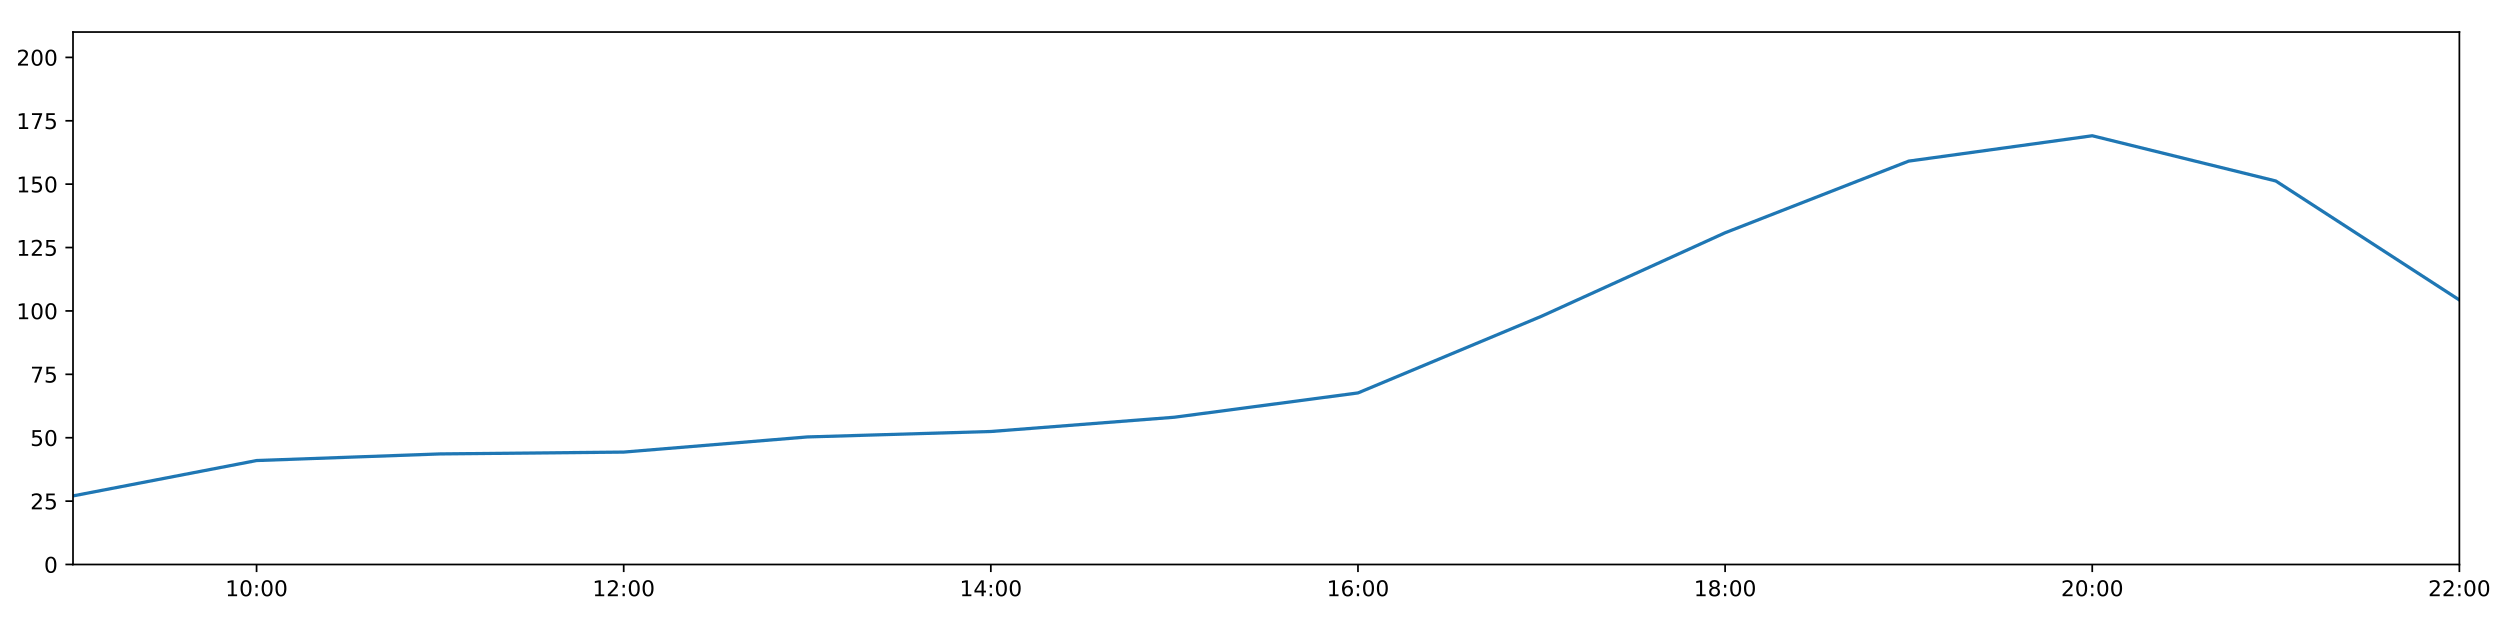
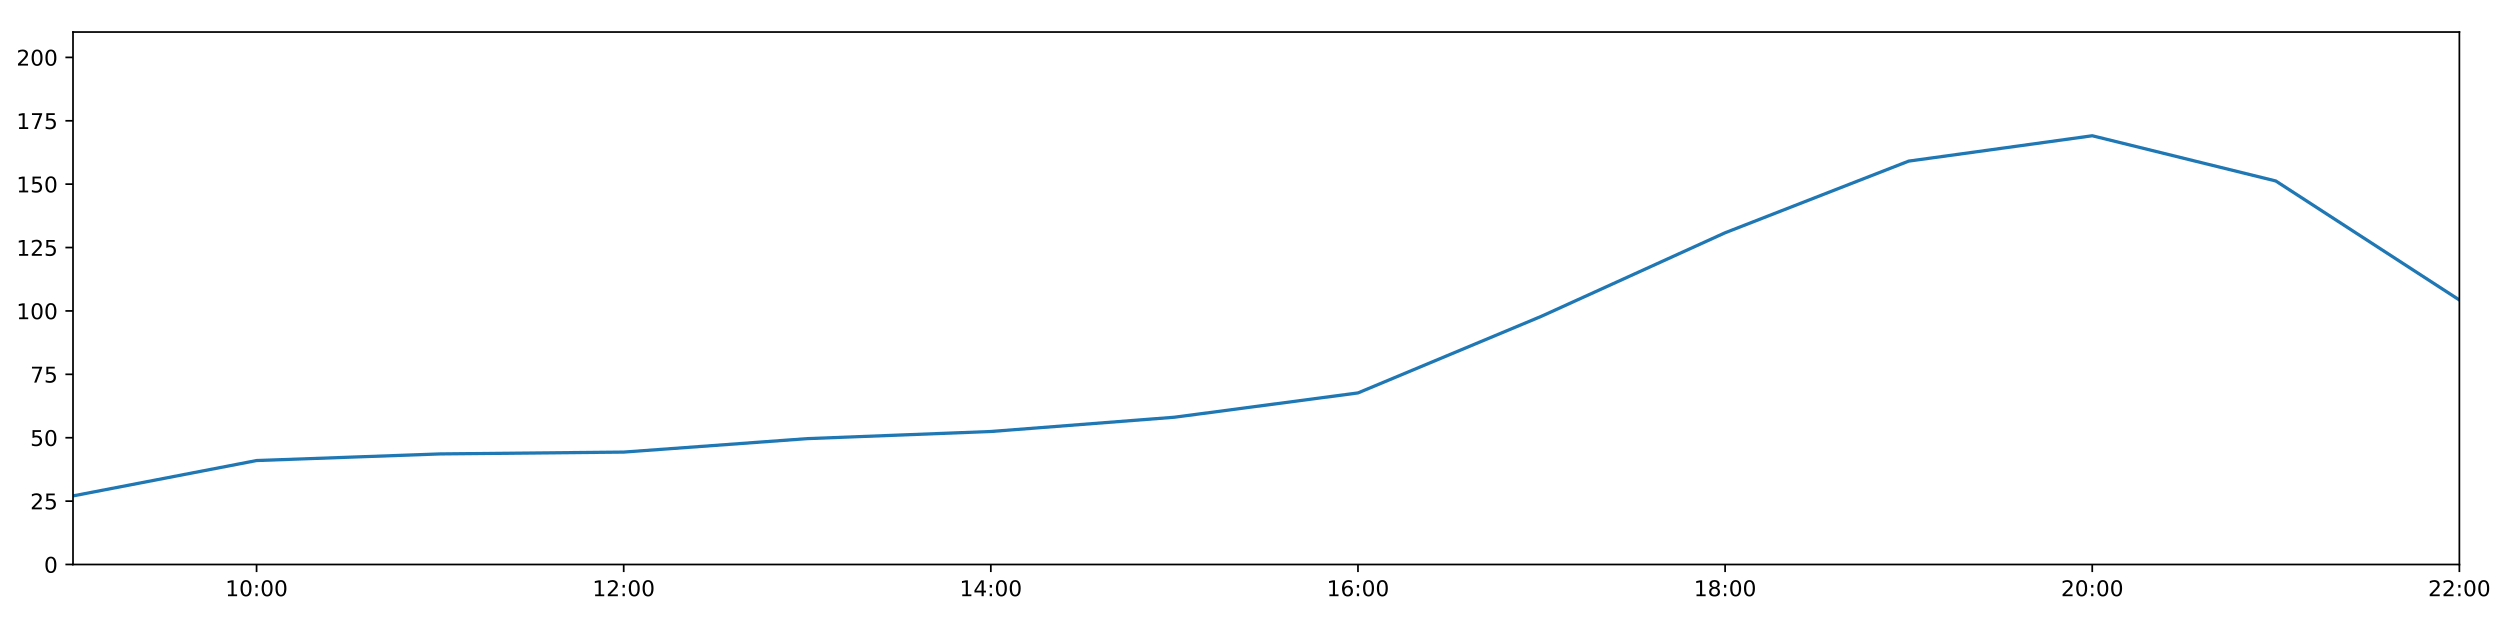
<svg xmlns="http://www.w3.org/2000/svg" xmlns:xlink="http://www.w3.org/1999/xlink" height="288pt" version="1.1" viewBox="0 0 1152 288" width="1152pt">
  <defs>
    <style type="text/css">
*{stroke-linecap:butt;stroke-linejoin:round;}
  </style>
  </defs>
  <g id="figure_1">
    <g id="patch_1">
      <path d="M 0 288  L 1152 288  L 1152 0  L 0 0  z " style="fill:#ffffff;" />
    </g>
    <g id="axes_1">
      <g id="patch_2">
        <path d="M 33.64 260.12  L 1133.28 260.12  L 1133.28 14.76  L 33.64 14.76  z " style="fill:#ffffff;" />
      </g>
      <g id="matplotlib.axis_1">
        <g id="xtick_1">
          <g id="line2d_1">
            <defs>
-               <path d="M 0 0  L 0 3.5  " id="m8765196725" style="stroke:#000000;stroke-width:0.8;" />
-             </defs>
-             <g>
-               <use style="stroke:#000000;stroke-width:0.8;" x="118.228" xlink:href="#m8765196725" y="260.12" />
+               <path d="M 0 0  L 0 3.5  " id="m8ef3977d2a" style="stroke:#000000;stroke-width:0.8;" />
+             </defs>
+             <g>
+               <use style="stroke:#000000;stroke-width:0.8;" x="118.228" xlink:href="#m8ef3977d2a" y="260.12" />
            </g>
          </g>
          <g id="text_1">
            <defs>
              <path d="M 12.406 8.297  L 28.516 8.297  L 28.516 63.922  L 10.984 60.406  L 10.984 69.391  L 28.422 72.906  L 38.281 72.906  L 38.281 8.297  L 54.391 8.297  L 54.391 0  L 12.406 0  z " id="DejaVuSans-49" />
              <path d="M 31.781 66.406  Q 24.172 66.406 20.328 58.906  Q 16.5 51.422 16.5 36.375  Q 16.5 21.391 20.328 13.891  Q 24.172 6.391 31.781 6.391  Q 39.453 6.391 43.281 13.891  Q 47.125 21.391 47.125 36.375  Q 47.125 51.422 43.281 58.906  Q 39.453 66.406 31.781 66.406  z M 31.781 74.219  Q 44.047 74.219 50.516 64.516  Q 56.984 54.828 56.984 36.375  Q 56.984 17.969 50.516 8.266  Q 44.047 -1.422 31.781 -1.422  Q 19.531 -1.422 13.062 8.266  Q 6.594 17.969 6.594 36.375  Q 6.594 54.828 13.062 64.516  Q 19.531 74.219 31.781 74.219  z " id="DejaVuSans-48" />
              <path d="M 11.719 12.406  L 22.016 12.406  L 22.016 0  L 11.719 0  z M 11.719 51.703  L 22.016 51.703  L 22.016 39.312  L 11.719 39.312  z " id="DejaVuSans-58" />
            </defs>
            <g transform="translate(103.8183 274.7184)scale(0.1 -0.1)">
              <use xlink:href="#DejaVuSans-49" />
              <use x="63.623" xlink:href="#DejaVuSans-48" />
              <use x="127.246" xlink:href="#DejaVuSans-58" />
              <use x="160.938" xlink:href="#DejaVuSans-48" />
              <use x="224.561" xlink:href="#DejaVuSans-48" />
            </g>
          </g>
        </g>
        <g id="xtick_2">
          <g id="line2d_2">
            <g>
-               <use style="stroke:#000000;stroke-width:0.8;" x="287.403" xlink:href="#m8765196725" y="260.12" />
+               <use style="stroke:#000000;stroke-width:0.8;" x="287.403" xlink:href="#m8ef3977d2a" y="260.12" />
            </g>
          </g>
          <g id="text_2">
            <defs>
              <path d="M 19.188 8.297  L 53.609 8.297  L 53.609 0  L 7.328 0  L 7.328 8.297  Q 12.938 14.109 22.625 23.891  Q 32.328 33.688 34.812 36.531  Q 39.547 41.844 41.422 45.531  Q 43.312 49.219 43.312 52.781  Q 43.312 58.594 39.234 62.25  Q 35.156 65.922 28.609 65.922  Q 23.969 65.922 18.812 64.312  Q 13.672 62.703 7.812 59.422  L 7.812 69.391  Q 13.766 71.781 18.938 73  Q 24.125 74.219 28.422 74.219  Q 39.75 74.219 46.484 68.547  Q 53.219 62.891 53.219 53.422  Q 53.219 48.922 51.531 44.891  Q 49.859 40.875 45.406 35.406  Q 44.188 33.984 37.641 27.219  Q 31.109 20.453 19.188 8.297  z " id="DejaVuSans-50" />
            </defs>
            <g transform="translate(272.9937 274.7184)scale(0.1 -0.1)">
              <use xlink:href="#DejaVuSans-49" />
              <use x="63.623" xlink:href="#DejaVuSans-50" />
              <use x="127.246" xlink:href="#DejaVuSans-58" />
              <use x="160.938" xlink:href="#DejaVuSans-48" />
              <use x="224.561" xlink:href="#DejaVuSans-48" />
            </g>
          </g>
        </g>
        <g id="xtick_3">
          <g id="line2d_3">
            <g>
-               <use style="stroke:#000000;stroke-width:0.8;" x="456.578" xlink:href="#m8765196725" y="260.12" />
+               <use style="stroke:#000000;stroke-width:0.8;" x="456.578" xlink:href="#m8ef3977d2a" y="260.12" />
            </g>
          </g>
          <g id="text_3">
            <defs>
              <path d="M 37.797 64.312  L 12.891 25.391  L 37.797 25.391  z M 35.203 72.906  L 47.609 72.906  L 47.609 25.391  L 58.016 25.391  L 58.016 17.188  L 47.609 17.188  L 47.609 0  L 37.797 0  L 37.797 17.188  L 4.891 17.188  L 4.891 26.703  z " id="DejaVuSans-52" />
            </defs>
            <g transform="translate(442.1691 274.7184)scale(0.1 -0.1)">
              <use xlink:href="#DejaVuSans-49" />
              <use x="63.623" xlink:href="#DejaVuSans-52" />
              <use x="127.246" xlink:href="#DejaVuSans-58" />
              <use x="160.938" xlink:href="#DejaVuSans-48" />
              <use x="224.561" xlink:href="#DejaVuSans-48" />
            </g>
          </g>
        </g>
        <g id="xtick_4">
          <g id="line2d_4">
            <g>
-               <use style="stroke:#000000;stroke-width:0.8;" x="625.754" xlink:href="#m8765196725" y="260.12" />
+               <use style="stroke:#000000;stroke-width:0.8;" x="625.754" xlink:href="#m8ef3977d2a" y="260.12" />
            </g>
          </g>
          <g id="text_4">
            <defs>
              <path d="M 33.016 40.375  Q 26.375 40.375 22.484 35.828  Q 18.609 31.297 18.609 23.391  Q 18.609 15.531 22.484 10.953  Q 26.375 6.391 33.016 6.391  Q 39.656 6.391 43.531 10.953  Q 47.406 15.531 47.406 23.391  Q 47.406 31.297 43.531 35.828  Q 39.656 40.375 33.016 40.375  z M 52.594 71.297  L 52.594 62.312  Q 48.875 64.062 45.094 64.984  Q 41.312 65.922 37.594 65.922  Q 27.828 65.922 22.672 59.328  Q 17.531 52.734 16.797 39.406  Q 19.672 43.656 24.016 45.922  Q 28.375 48.188 33.594 48.188  Q 44.578 48.188 50.953 41.516  Q 57.328 34.859 57.328 23.391  Q 57.328 12.156 50.688 5.359  Q 44.047 -1.422 33.016 -1.422  Q 20.359 -1.422 13.672 8.266  Q 6.984 17.969 6.984 36.375  Q 6.984 53.656 15.188 63.938  Q 23.391 74.219 37.203 74.219  Q 40.922 74.219 44.703 73.484  Q 48.484 72.75 52.594 71.297  z " id="DejaVuSans-54" />
            </defs>
            <g transform="translate(611.3445 274.7184)scale(0.1 -0.1)">
              <use xlink:href="#DejaVuSans-49" />
              <use x="63.623" xlink:href="#DejaVuSans-54" />
              <use x="127.246" xlink:href="#DejaVuSans-58" />
              <use x="160.938" xlink:href="#DejaVuSans-48" />
              <use x="224.561" xlink:href="#DejaVuSans-48" />
            </g>
          </g>
        </g>
        <g id="xtick_5">
          <g id="line2d_5">
            <g>
-               <use style="stroke:#000000;stroke-width:0.8;" x="794.929" xlink:href="#m8765196725" y="260.12" />
+               <use style="stroke:#000000;stroke-width:0.8;" x="794.929" xlink:href="#m8ef3977d2a" y="260.12" />
            </g>
          </g>
          <g id="text_5">
            <defs>
              <path d="M 31.781 34.625  Q 24.75 34.625 20.719 30.859  Q 16.703 27.094 16.703 20.516  Q 16.703 13.922 20.719 10.156  Q 24.75 6.391 31.781 6.391  Q 38.812 6.391 42.859 10.172  Q 46.922 13.969 46.922 20.516  Q 46.922 27.094 42.891 30.859  Q 38.875 34.625 31.781 34.625  z M 21.922 38.812  Q 15.578 40.375 12.031 44.719  Q 8.5 49.078 8.5 55.328  Q 8.5 64.062 14.719 69.141  Q 20.953 74.219 31.781 74.219  Q 42.672 74.219 48.875 69.141  Q 55.078 64.062 55.078 55.328  Q 55.078 49.078 51.531 44.719  Q 48 40.375 41.703 38.812  Q 48.828 37.156 52.797 32.312  Q 56.781 27.484 56.781 20.516  Q 56.781 9.906 50.312 4.234  Q 43.844 -1.422 31.781 -1.422  Q 19.734 -1.422 13.25 4.234  Q 6.781 9.906 6.781 20.516  Q 6.781 27.484 10.781 32.312  Q 14.797 37.156 21.922 38.812  z M 18.312 54.391  Q 18.312 48.734 21.844 45.562  Q 25.391 42.391 31.781 42.391  Q 38.141 42.391 41.719 45.562  Q 45.312 48.734 45.312 54.391  Q 45.312 60.062 41.719 63.234  Q 38.141 66.406 31.781 66.406  Q 25.391 66.406 21.844 63.234  Q 18.312 60.062 18.312 54.391  z " id="DejaVuSans-56" />
            </defs>
            <g transform="translate(780.5199 274.7184)scale(0.1 -0.1)">
              <use xlink:href="#DejaVuSans-49" />
              <use x="63.623" xlink:href="#DejaVuSans-56" />
              <use x="127.246" xlink:href="#DejaVuSans-58" />
              <use x="160.938" xlink:href="#DejaVuSans-48" />
              <use x="224.561" xlink:href="#DejaVuSans-48" />
            </g>
          </g>
        </g>
        <g id="xtick_6">
          <g id="line2d_6">
            <g>
-               <use style="stroke:#000000;stroke-width:0.8;" x="964.105" xlink:href="#m8765196725" y="260.12" />
+               <use style="stroke:#000000;stroke-width:0.8;" x="964.105" xlink:href="#m8ef3977d2a" y="260.12" />
            </g>
          </g>
          <g id="text_6">
            <g transform="translate(949.6952 274.7184)scale(0.1 -0.1)">
              <use xlink:href="#DejaVuSans-50" />
              <use x="63.623" xlink:href="#DejaVuSans-48" />
              <use x="127.246" xlink:href="#DejaVuSans-58" />
              <use x="160.938" xlink:href="#DejaVuSans-48" />
              <use x="224.561" xlink:href="#DejaVuSans-48" />
            </g>
          </g>
        </g>
        <g id="xtick_7">
          <g id="line2d_7">
            <g>
-               <use style="stroke:#000000;stroke-width:0.8;" x="1133.28" xlink:href="#m8765196725" y="260.12" />
+               <use style="stroke:#000000;stroke-width:0.8;" x="1133.28" xlink:href="#m8ef3977d2a" y="260.12" />
            </g>
          </g>
          <g id="text_7">
            <g transform="translate(1118.871 274.7184)scale(0.1 -0.1)">
              <use xlink:href="#DejaVuSans-50" />
              <use x="63.623" xlink:href="#DejaVuSans-50" />
              <use x="127.246" xlink:href="#DejaVuSans-58" />
              <use x="160.938" xlink:href="#DejaVuSans-48" />
              <use x="224.561" xlink:href="#DejaVuSans-48" />
            </g>
          </g>
        </g>
      </g>
      <g id="matplotlib.axis_2">
        <g id="ytick_1">
          <g id="line2d_8">
            <defs>
-               <path d="M 0 0  L -3.5 0  " id="m4d30cf8d2e" style="stroke:#000000;stroke-width:0.8;" />
-             </defs>
-             <g>
-               <use style="stroke:#000000;stroke-width:0.8;" x="33.64" xlink:href="#m4d30cf8d2e" y="260.12" />
+               <path d="M 0 0  L -3.5 0  " id="mc87fe938fa" style="stroke:#000000;stroke-width:0.8;" />
+             </defs>
+             <g>
+               <use style="stroke:#000000;stroke-width:0.8;" x="33.64" xlink:href="#mc87fe938fa" y="260.12" />
            </g>
          </g>
          <g id="text_8">
            <g transform="translate(20.2775 263.9192)scale(0.1 -0.1)">
              <use xlink:href="#DejaVuSans-48" />
            </g>
          </g>
        </g>
        <g id="ytick_2">
          <g id="line2d_9">
            <g>
-               <use style="stroke:#000000;stroke-width:0.8;" x="33.64" xlink:href="#m4d30cf8d2e" y="230.91" />
+               <use style="stroke:#000000;stroke-width:0.8;" x="33.64" xlink:href="#mc87fe938fa" y="230.91" />
            </g>
          </g>
          <g id="text_9">
            <defs>
              <path d="M 10.797 72.906  L 49.516 72.906  L 49.516 64.594  L 19.828 64.594  L 19.828 46.734  Q 21.969 47.469 24.109 47.828  Q 26.266 48.188 28.422 48.188  Q 40.625 48.188 47.75 41.5  Q 54.891 34.812 54.891 23.391  Q 54.891 11.625 47.562 5.094  Q 40.234 -1.422 26.906 -1.422  Q 22.312 -1.422 17.547 -0.641  Q 12.797 0.141 7.719 1.703  L 7.719 11.625  Q 12.109 9.234 16.797 8.062  Q 21.484 6.891 26.703 6.891  Q 35.156 6.891 40.078 11.328  Q 45.016 15.766 45.016 23.391  Q 45.016 31 40.078 35.438  Q 35.156 39.891 26.703 39.891  Q 22.75 39.891 18.812 39.016  Q 14.891 38.141 10.797 36.281  z " id="DejaVuSans-53" />
            </defs>
            <g transform="translate(13.915 234.7097)scale(0.1 -0.1)">
              <use xlink:href="#DejaVuSans-50" />
              <use x="63.623" xlink:href="#DejaVuSans-53" />
            </g>
          </g>
        </g>
        <g id="ytick_3">
          <g id="line2d_10">
            <g>
-               <use style="stroke:#000000;stroke-width:0.8;" x="33.64" xlink:href="#m4d30cf8d2e" y="201.701" />
+               <use style="stroke:#000000;stroke-width:0.8;" x="33.64" xlink:href="#mc87fe938fa" y="201.701" />
            </g>
          </g>
          <g id="text_10">
            <g transform="translate(13.915 205.5002)scale(0.1 -0.1)">
              <use xlink:href="#DejaVuSans-53" />
              <use x="63.623" xlink:href="#DejaVuSans-48" />
            </g>
          </g>
        </g>
        <g id="ytick_4">
          <g id="line2d_11">
            <g>
-               <use style="stroke:#000000;stroke-width:0.8;" x="33.64" xlink:href="#m4d30cf8d2e" y="172.491" />
+               <use style="stroke:#000000;stroke-width:0.8;" x="33.64" xlink:href="#mc87fe938fa" y="172.491" />
            </g>
          </g>
          <g id="text_11">
            <defs>
              <path d="M 8.203 72.906  L 55.078 72.906  L 55.078 68.703  L 28.609 0  L 18.312 0  L 43.219 64.594  L 8.203 64.594  z " id="DejaVuSans-55" />
            </defs>
            <g transform="translate(13.915 176.2906)scale(0.1 -0.1)">
              <use xlink:href="#DejaVuSans-55" />
              <use x="63.623" xlink:href="#DejaVuSans-53" />
            </g>
          </g>
        </g>
        <g id="ytick_5">
          <g id="line2d_12">
            <g>
-               <use style="stroke:#000000;stroke-width:0.8;" x="33.64" xlink:href="#m4d30cf8d2e" y="143.282" />
+               <use style="stroke:#000000;stroke-width:0.8;" x="33.64" xlink:href="#mc87fe938fa" y="143.282" />
            </g>
          </g>
          <g id="text_12">
            <g transform="translate(7.5525 147.0811)scale(0.1 -0.1)">
              <use xlink:href="#DejaVuSans-49" />
              <use x="63.623" xlink:href="#DejaVuSans-48" />
              <use x="127.246" xlink:href="#DejaVuSans-48" />
            </g>
          </g>
        </g>
        <g id="ytick_6">
          <g id="line2d_13">
            <g>
-               <use style="stroke:#000000;stroke-width:0.8;" x="33.64" xlink:href="#m4d30cf8d2e" y="114.072" />
+               <use style="stroke:#000000;stroke-width:0.8;" x="33.64" xlink:href="#mc87fe938fa" y="114.072" />
            </g>
          </g>
          <g id="text_13">
            <g transform="translate(7.5525 117.8716)scale(0.1 -0.1)">
              <use xlink:href="#DejaVuSans-49" />
              <use x="63.623" xlink:href="#DejaVuSans-50" />
              <use x="127.246" xlink:href="#DejaVuSans-53" />
            </g>
          </g>
        </g>
        <g id="ytick_7">
          <g id="line2d_14">
            <g>
-               <use style="stroke:#000000;stroke-width:0.8;" x="33.64" xlink:href="#m4d30cf8d2e" y="84.863" />
+               <use style="stroke:#000000;stroke-width:0.8;" x="33.64" xlink:href="#mc87fe938fa" y="84.863" />
            </g>
          </g>
          <g id="text_14">
            <g transform="translate(7.5525 88.66208)scale(0.1 -0.1)">
              <use xlink:href="#DejaVuSans-49" />
              <use x="63.623" xlink:href="#DejaVuSans-53" />
              <use x="127.246" xlink:href="#DejaVuSans-48" />
            </g>
          </g>
        </g>
        <g id="ytick_8">
          <g id="line2d_15">
            <g>
-               <use style="stroke:#000000;stroke-width:0.8;" x="33.64" xlink:href="#m4d30cf8d2e" y="55.653" />
+               <use style="stroke:#000000;stroke-width:0.8;" x="33.64" xlink:href="#mc87fe938fa" y="55.653" />
            </g>
          </g>
          <g id="text_15">
            <g transform="translate(7.5525 59.45255)scale(0.1 -0.1)">
              <use xlink:href="#DejaVuSans-49" />
              <use x="63.623" xlink:href="#DejaVuSans-55" />
              <use x="127.246" xlink:href="#DejaVuSans-53" />
            </g>
          </g>
        </g>
        <g id="ytick_9">
          <g id="line2d_16">
            <g>
-               <use style="stroke:#000000;stroke-width:0.8;" x="33.64" xlink:href="#m4d30cf8d2e" y="26.444" />
+               <use style="stroke:#000000;stroke-width:0.8;" x="33.64" xlink:href="#mc87fe938fa" y="26.444" />
            </g>
          </g>
          <g id="text_16">
            <g transform="translate(7.5525 30.24303)scale(0.1 -0.1)">
              <use xlink:href="#DejaVuSans-50" />
              <use x="63.623" xlink:href="#DejaVuSans-48" />
              <use x="127.246" xlink:href="#DejaVuSans-48" />
            </g>
          </g>
        </g>
      </g>
      <g id="line2d_17">
-         <path clip-path="url(#p9fdc423093)" d="M 33.64 228.509  L 118.228 212.216  L 202.815 209.166  L 287.403 208.322  L 371.991 201.341  L 456.578 198.833  L 541.166 192.257  L 625.754 181.06  L 710.342 145.716  L 794.929 107.257  L 879.517 74.241  L 964.105 62.557  L 1048.692 83.402  L 1133.28 138.239  " style="fill:none;stroke:#1f77b4;stroke-linecap:square;stroke-width:1.5;" />
+         <path clip-path="url(#pbbb94306d7)" d="M 33.64 228.509  L 118.228 212.216  L 202.815 209.166  L 287.403 208.322  L 371.991 202.118  L 456.578 198.833  L 541.166 192.257  L 625.754 181.06  L 710.342 145.716  L 794.929 107.257  L 879.517 74.241  L 964.105 62.557  L 1048.692 83.402  L 1133.28 138.239  " style="fill:none;stroke:#1f77b4;stroke-linecap:square;stroke-width:1.5;" />
      </g>
      <g id="patch_3">
        <path d="M 33.64 260.12  L 33.64 14.76  " style="fill:none;stroke:#000000;stroke-linecap:square;stroke-linejoin:miter;stroke-width:0.8;" />
      </g>
      <g id="patch_4">
        <path d="M 1133.28 260.12  L 1133.28 14.76  " style="fill:none;stroke:#000000;stroke-linecap:square;stroke-linejoin:miter;stroke-width:0.8;" />
      </g>
      <g id="patch_5">
        <path d="M 33.64 260.12  L 1133.28 260.12  " style="fill:none;stroke:#000000;stroke-linecap:square;stroke-linejoin:miter;stroke-width:0.8;" />
      </g>
      <g id="patch_6">
        <path d="M 33.64 14.76  L 1133.28 14.76  " style="fill:none;stroke:#000000;stroke-linecap:square;stroke-linejoin:miter;stroke-width:0.8;" />
      </g>
    </g>
  </g>
  <defs>
-     <clipPath id="p9fdc423093">
+     <clipPath id="pbbb94306d7">
      <rect height="245.36" width="1099.64" x="33.64" y="14.76" />
    </clipPath>
  </defs>
</svg>
